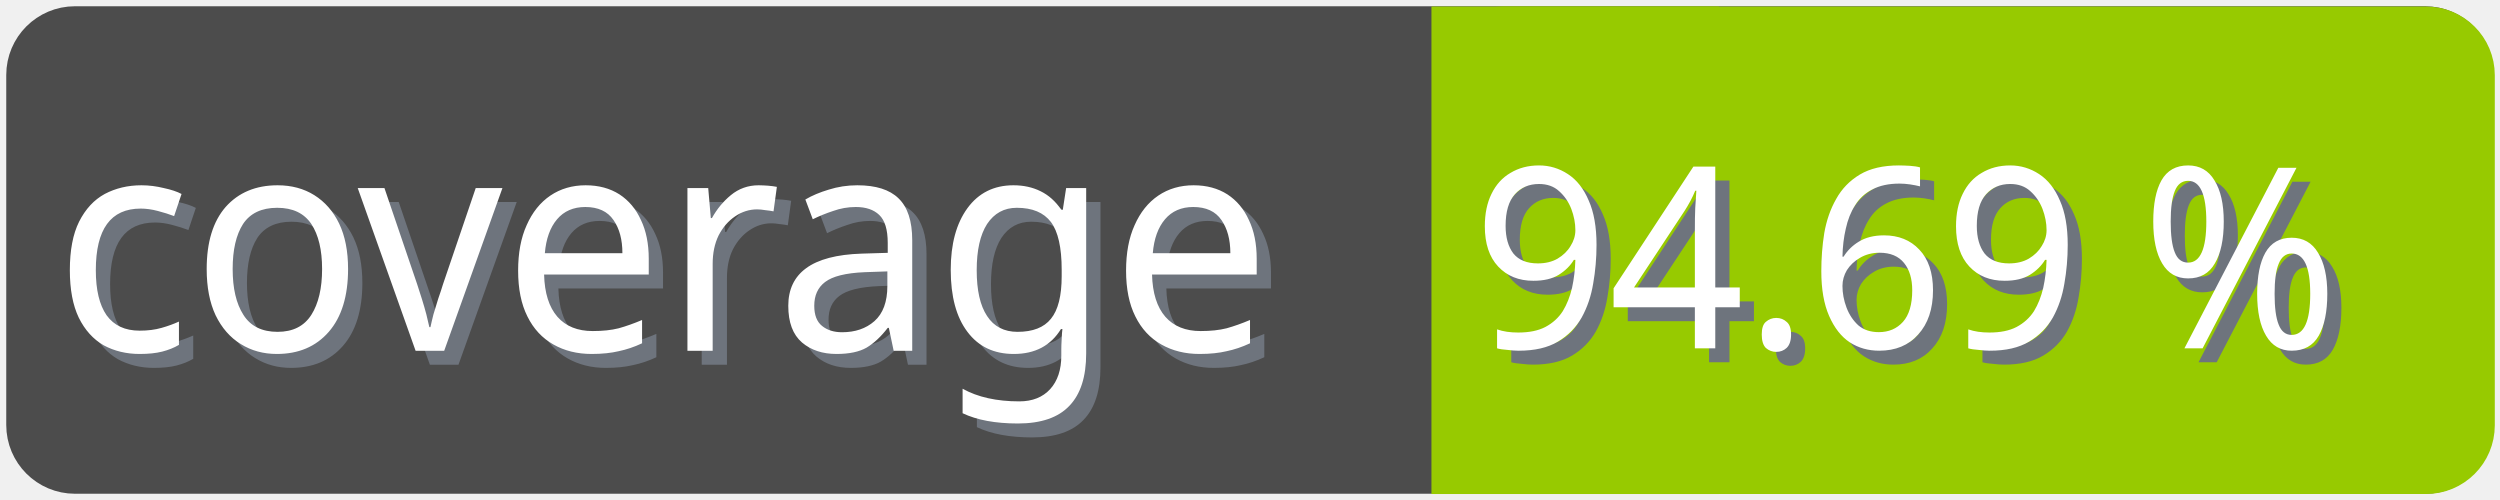
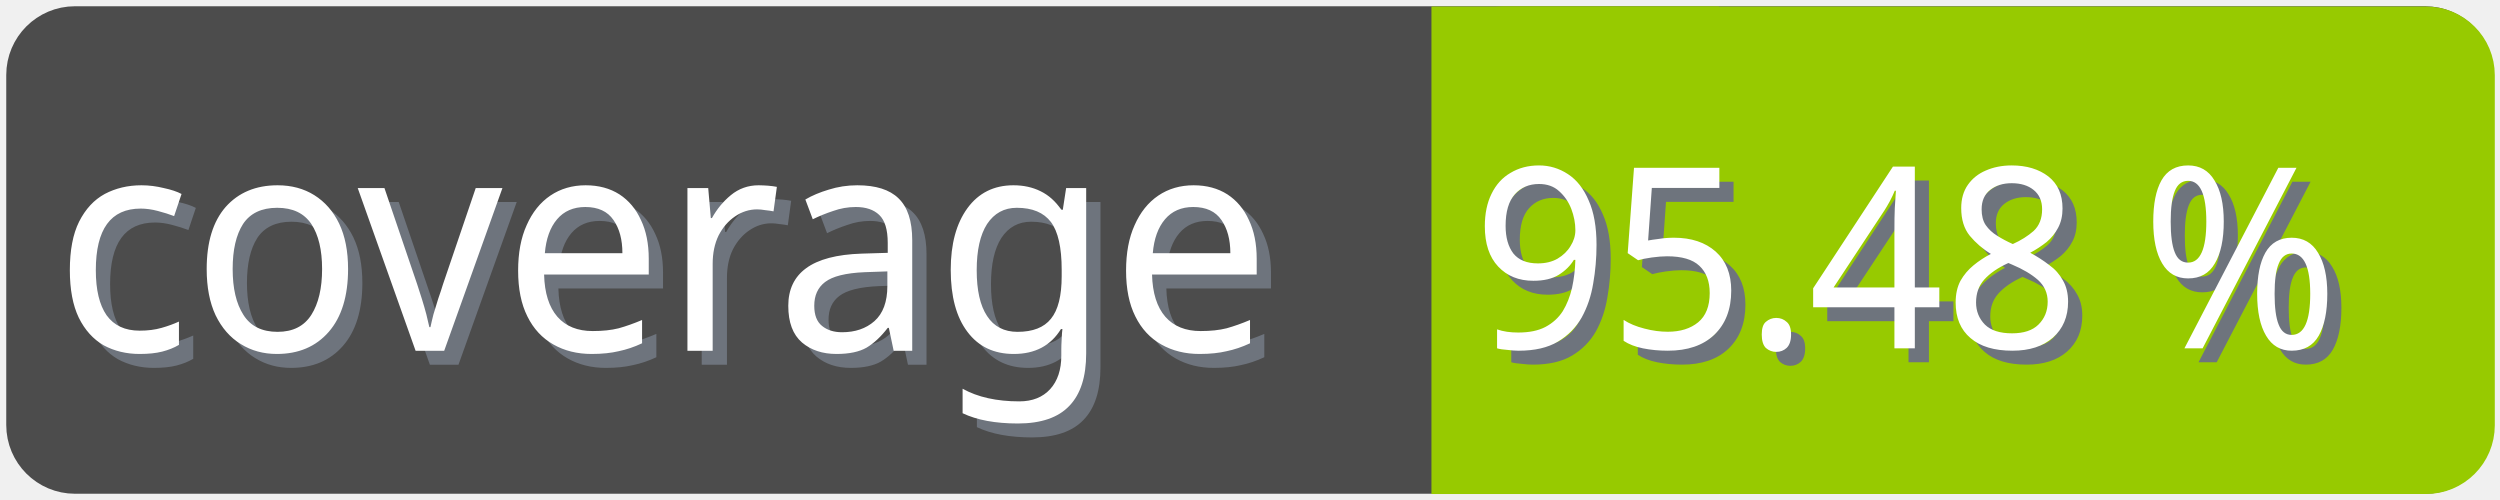
<svg xmlns="http://www.w3.org/2000/svg" width="100" height="20">
  <g>
    <rect fill="none" id="canvas_background" height="22" width="102" y="-1" x="-1" />
  </g>
  <g>
    <rect rx="2" id="svg_1" height="18" width="98" y="1" x="1" stroke-width="1.5" stroke="#4c4c4c" fill="#4c4c4c" />
    <text transform="matrix(0.95, 0, 0, 1.01133, 0.0809801, -0.0237383)" font-weight="normal" xml:space="preserve" text-anchor="start" font-family="'Trebuchet MS', Gadget, sans-serif" font-size="12" id="svg_8" y="14.45" x="2.8" stroke-width="0" stroke="#4c4c4c" fill="#6e747d">coverage</text>
    <text transform="matrix(0.95, 0, 0, 1.01133, 0.0809801, -0.0237383)" font-weight="normal" xml:space="preserve" text-anchor="start" font-family="'Trebuchet MS', Gadget, sans-serif" font-size="12" id="svg_3" y="13.9" x="2.2" stroke-width="0" stroke="#4c4c4c" fill="#ffffff">coverage</text>
    <rect rx="2" id="svg_5" height="18" width="40.905" y="1.011" x="58.137" stroke-width="1.5" stroke="#97ca00" fill="#97ca00" />
    <rect id="svg_7" height="18" width="10" y="1.011" x="58.008" stroke-width="1.5" stroke="#97ca00" fill="#97ca00" />
-     <text transform="matrix(0.95, 0, 0, 1.01133, 0.0809801, -0.0237383)" font-weight="normal" xml:space="preserve" text-anchor="end" font-family="'Trebuchet MS', Gadget, sans-serif" font-size="10" id="svg_10" y="14.35" x="99" stroke-width="0" stroke="#4c4c4c" fill="#6e747d">94.69 %</text>
-     <text transform="matrix(0.95, 0, 0, 1.01133, 0.0809801, -0.0237383)" font-weight="normal" xml:space="preserve" text-anchor="end" font-family="'Trebuchet MS', Gadget, sans-serif" font-size="10" id="svg_9" y="13.8" x="98.4" stroke-width="0" stroke="#4c4c4c" fill="#ffffff">94.69 %</text>
+     <text transform="matrix(0.95, 0, 0, 1.01133, 0.0809801, -0.0237383)" font-weight="normal" xml:space="preserve" text-anchor="end" font-family="'Trebuchet MS', Gadget, sans-serif" font-size="10" id="svg_10" y="14.35" x="99" stroke-width="0" stroke="#4c4c4c" fill="#6e747d">95.48 %</text>
+     <text transform="matrix(0.95, 0, 0, 1.01133, 0.0809801, -0.0237383)" font-weight="normal" xml:space="preserve" text-anchor="end" font-family="'Trebuchet MS', Gadget, sans-serif" font-size="10" id="svg_9" y="13.8" x="98.4" stroke-width="0" stroke="#4c4c4c" fill="#ffffff">95.48 %</text>
  </g>
</svg>
